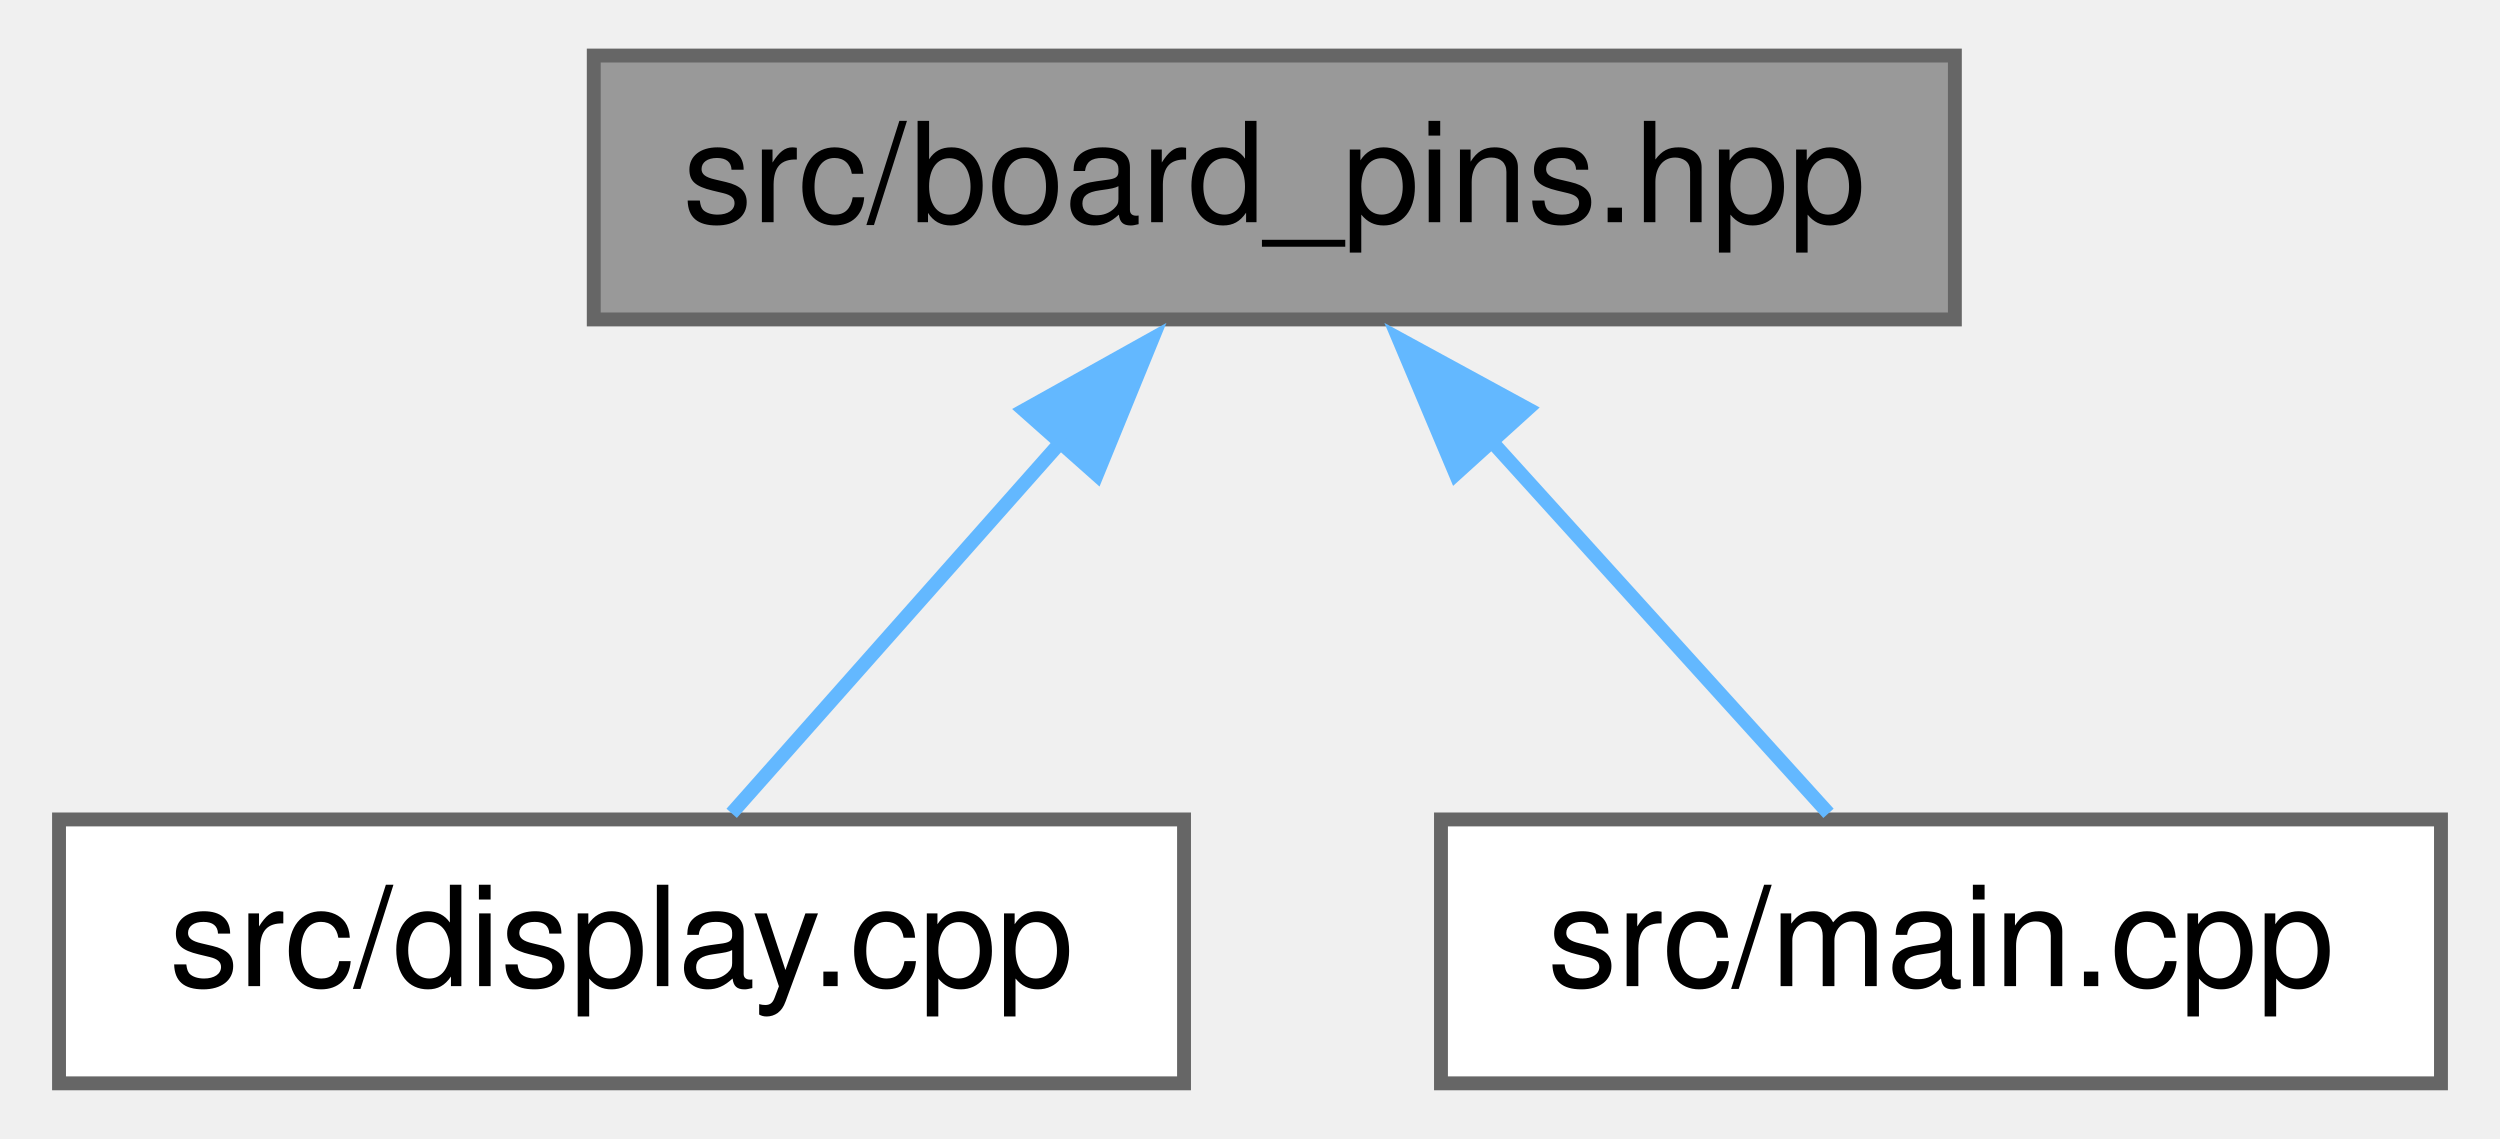
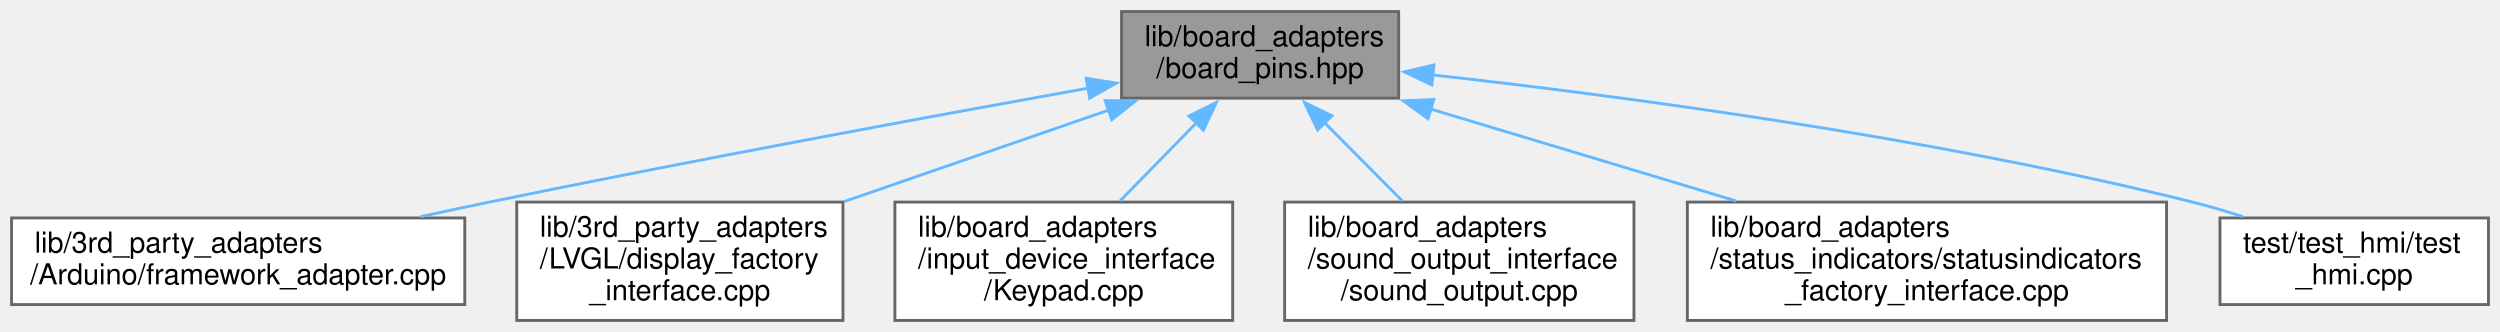
- <svg xmlns="http://www.w3.org/2000/svg" xmlns:xlink="http://www.w3.org/1999/xlink" width="180pt" height="82pt" viewBox="0.00 0.00 179.50 82.00">
-   <g id="graph0" class="graph" transform="scale(1 1) rotate(0) translate(4 78)">
+ <svg xmlns="http://www.w3.org/2000/svg" xmlns:xlink="http://www.w3.org/1999/xlink" width="866pt" height="115pt" viewBox="0.00 0.00 866.00 115.00">
+   <g id="graph0" class="graph" transform="scale(1 1) rotate(0) translate(4 111)">
    <g id="node1" class="node">
      <g id="a_node1">
        <a xlink:title="Provides named objects for the pins provided by the board.">
-           <polygon fill="#999999" stroke="#666666" points="136.5,-74 38.5,-74 38.5,-55 136.5,-55 136.5,-74" />
-           <text text-anchor="middle" x="87.5" y="-62" font-family="Helvetica,sans-Serif" font-size="10.00">src/board_pins.hpp</text>
+           <polygon fill="#999999" stroke="#666666" points="480.5,-107 384.5,-107 384.5,-77 480.5,-77 480.5,-107" />
+           <text text-anchor="start" x="392.5" y="-95" font-family="Helvetica,sans-Serif" font-size="10.00">lib/board_adapters</text>
+           <text text-anchor="middle" x="432.5" y="-84" font-family="Helvetica,sans-Serif" font-size="10.00">/board_pins.hpp</text>
        </a>
      </g>
    </g>
    <g id="node2" class="node">
      <g id="a_node2">
-         <a xlink:href="display_8cpp.xhtml" target="_top" xlink:title=" ">
-           <polygon fill="white" stroke="#666666" points="81,-19 0,-19 0,0 81,0 81,-19" />
-           <text text-anchor="middle" x="40.5" y="-7" font-family="Helvetica,sans-Serif" font-size="10.00">src/display.cpp</text>
+         <a xlink:href="framework__adapter_8cpp.xhtml" target="_top" xlink:title=" ">
+           <polygon fill="white" stroke="#666666" points="157,-35.5 0,-35.5 0,-5.5 157,-5.5 157,-35.5" />
+           <text text-anchor="start" x="8" y="-23.5" font-family="Helvetica,sans-Serif" font-size="10.00">lib/3rd_party_adapters</text>
+           <text text-anchor="middle" x="78.5" y="-12.5" font-family="Helvetica,sans-Serif" font-size="10.00">/Arduino/framework_adapter.cpp</text>
        </a>
      </g>
    </g>
    <g id="edge1" class="edge">
-       <path fill="none" stroke="#63b8ff" d="M72.17,-46.22C64.25,-37.28 54.9,-26.74 48.43,-19.44" />
-       <polygon fill="#63b8ff" stroke="#63b8ff" points="69.48,-48.46 78.73,-53.62 74.72,-43.81 69.48,-48.46" />
+       <path fill="none" stroke="#63b8ff" d="M373.04,-80.49C318.86,-70.76 236.66,-55.63 165.5,-41 157.77,-39.41 149.66,-37.68 141.64,-35.93" />
+       <polygon fill="#63b8ff" stroke="#63b8ff" points="372.22,-83.9 382.68,-82.21 373.45,-77 372.22,-83.9" />
    </g>
    <g id="node3" class="node">
      <g id="a_node3">
-         <a xlink:href="main_8cpp.xhtml" target="_top" xlink:title=" ">
-           <polygon fill="white" stroke="#666666" points="171.5,-19 99.5,-19 99.5,0 171.5,0 171.5,-19" />
-           <text text-anchor="middle" x="135.5" y="-7" font-family="Helvetica,sans-Serif" font-size="10.00">src/main.cpp</text>
+         <a xlink:href="display__factory__interface_8cpp.xhtml" target="_top" xlink:title=" ">
+           <polygon fill="white" stroke="#666666" points="288,-41 175,-41 175,0 288,0 288,-41" />
+           <text text-anchor="start" x="183" y="-29" font-family="Helvetica,sans-Serif" font-size="10.00">lib/3rd_party_adapters</text>
+           <text text-anchor="start" x="183" y="-18" font-family="Helvetica,sans-Serif" font-size="10.00">/LVGL/display_factory</text>
+           <text text-anchor="middle" x="231.5" y="-7" font-family="Helvetica,sans-Serif" font-size="10.00">_interface.cpp</text>
        </a>
      </g>
    </g>
    <g id="edge2" class="edge">
-       <path fill="none" stroke="#63b8ff" d="M103.15,-46.22C111.25,-37.28 120.79,-26.74 127.4,-19.44" />
-       <polygon fill="#63b8ff" stroke="#63b8ff" points="100.56,-43.86 96.44,-53.63 105.75,-48.56 100.56,-43.86" />
+       <path fill="none" stroke="#63b8ff" d="M380.02,-72.85C351.86,-63.12 317.13,-51.11 288.34,-41.15" />
+       <polygon fill="#63b8ff" stroke="#63b8ff" points="378.83,-76.14 389.42,-76.1 381.12,-69.53 378.83,-76.14" />
+     </g>
+     <g id="node4" class="node">
+       <g id="a_node4">
+         <a xlink:href="Keypad_8cpp.xhtml" target="_top" xlink:title=" ">
+           <polygon fill="white" stroke="#666666" points="423,-41 306,-41 306,0 423,0 423,-41" />
+           <text text-anchor="start" x="314" y="-29" font-family="Helvetica,sans-Serif" font-size="10.00">lib/board_adapters</text>
+           <text text-anchor="start" x="314" y="-18" font-family="Helvetica,sans-Serif" font-size="10.00">/input_device_interface</text>
+           <text text-anchor="middle" x="364.5" y="-7" font-family="Helvetica,sans-Serif" font-size="10.00">/Keypad.cpp</text>
+         </a>
+       </g>
+     </g>
+     <g id="edge3" class="edge">
+       <path fill="none" stroke="#63b8ff" d="M410.38,-68.39C401.87,-59.69 392.23,-49.84 383.99,-41.42" />
+       <polygon fill="#63b8ff" stroke="#63b8ff" points="407.86,-70.82 417.35,-75.52 412.86,-65.92 407.86,-70.82" />
+     </g>
+     <g id="node5" class="node">
+       <g id="a_node5">
+         <a xlink:href="sound__output_8cpp.xhtml" target="_top" xlink:title=" ">
+           <polygon fill="white" stroke="#666666" points="562,-41 441,-41 441,0 562,0 562,-41" />
+           <text text-anchor="start" x="449" y="-29" font-family="Helvetica,sans-Serif" font-size="10.00">lib/board_adapters</text>
+           <text text-anchor="start" x="449" y="-18" font-family="Helvetica,sans-Serif" font-size="10.00">/sound_output_interface</text>
+           <text text-anchor="middle" x="501.5" y="-7" font-family="Helvetica,sans-Serif" font-size="10.00">/sound_output.cpp</text>
+         </a>
+       </g>
+     </g>
+     <g id="edge4" class="edge">
+       <path fill="none" stroke="#63b8ff" d="M454.68,-68.66C463.38,-59.9 473.28,-49.93 481.73,-41.42" />
+       <polygon fill="#63b8ff" stroke="#63b8ff" points="452.42,-65.96 447.86,-75.53 457.39,-70.89 452.42,-65.96" />
+     </g>
+     <g id="node6" class="node">
+       <g id="a_node6">
+         <a xlink:href="statusindicators__factory__interface_8cpp.xhtml" target="_top" xlink:title=" ">
+           <polygon fill="white" stroke="#666666" points="746.5,-41 580.5,-41 580.5,0 746.5,0 746.5,-41" />
+           <text text-anchor="start" x="588.5" y="-29" font-family="Helvetica,sans-Serif" font-size="10.00">lib/board_adapters</text>
+           <text text-anchor="start" x="588.5" y="-18" font-family="Helvetica,sans-Serif" font-size="10.00">/status_indicators/statusindicators</text>
+           <text text-anchor="middle" x="663.5" y="-7" font-family="Helvetica,sans-Serif" font-size="10.00">_factory_interface.cpp</text>
+         </a>
+       </g>
+     </g>
+     <g id="edge5" class="edge">
+       <path fill="none" stroke="#63b8ff" d="M491.3,-73.31C523.69,-63.56 563.99,-51.44 597.46,-41.37" />
+       <polygon fill="#63b8ff" stroke="#63b8ff" points="490.66,-69.85 482.09,-76.08 492.68,-76.55 490.66,-69.85" />
+     </g>
+     <g id="node7" class="node">
+       <g id="a_node7">
+         <a xlink:href="test__hmi_8cpp.xhtml" target="_top" xlink:title=" ">
+           <polygon fill="white" stroke="#666666" points="858,-35.5 765,-35.5 765,-5.5 858,-5.5 858,-35.5" />
+           <text text-anchor="start" x="773" y="-23.5" font-family="Helvetica,sans-Serif" font-size="10.00">test/test_hmi/test</text>
+           <text text-anchor="middle" x="811.5" y="-12.5" font-family="Helvetica,sans-Serif" font-size="10.00">_hmi.cpp</text>
+         </a>
+       </g>
+     </g>
+     <g id="edge6" class="edge">
+       <path fill="none" stroke="#63b8ff" d="M492.22,-85.04C557.54,-77.77 664.99,-63.56 755.5,-41 761.19,-39.58 767.13,-37.83 772.91,-35.96" />
+       <polygon fill="#63b8ff" stroke="#63b8ff" points="491.99,-81.55 482.43,-86.11 492.75,-88.5 491.99,-81.55" />
    </g>
  </g>
</svg>
